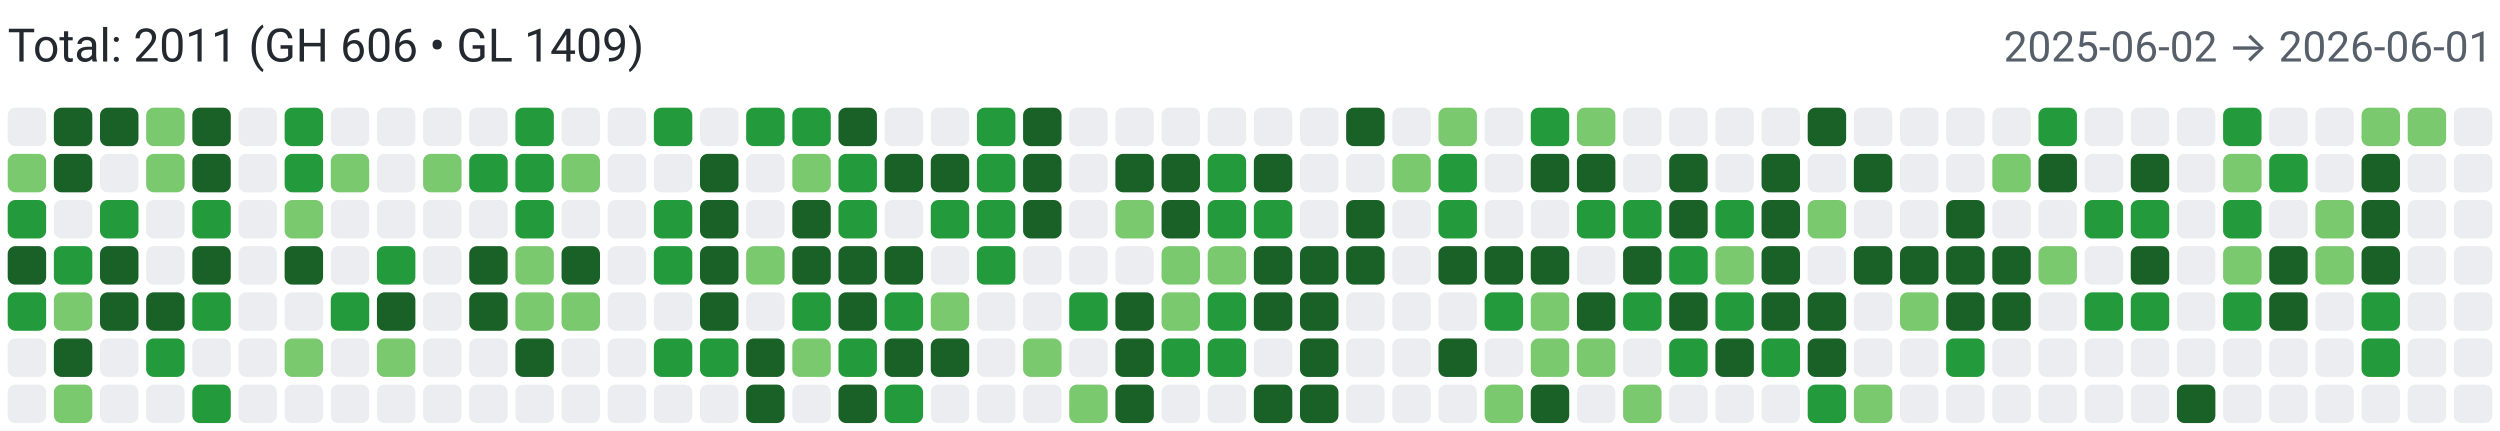
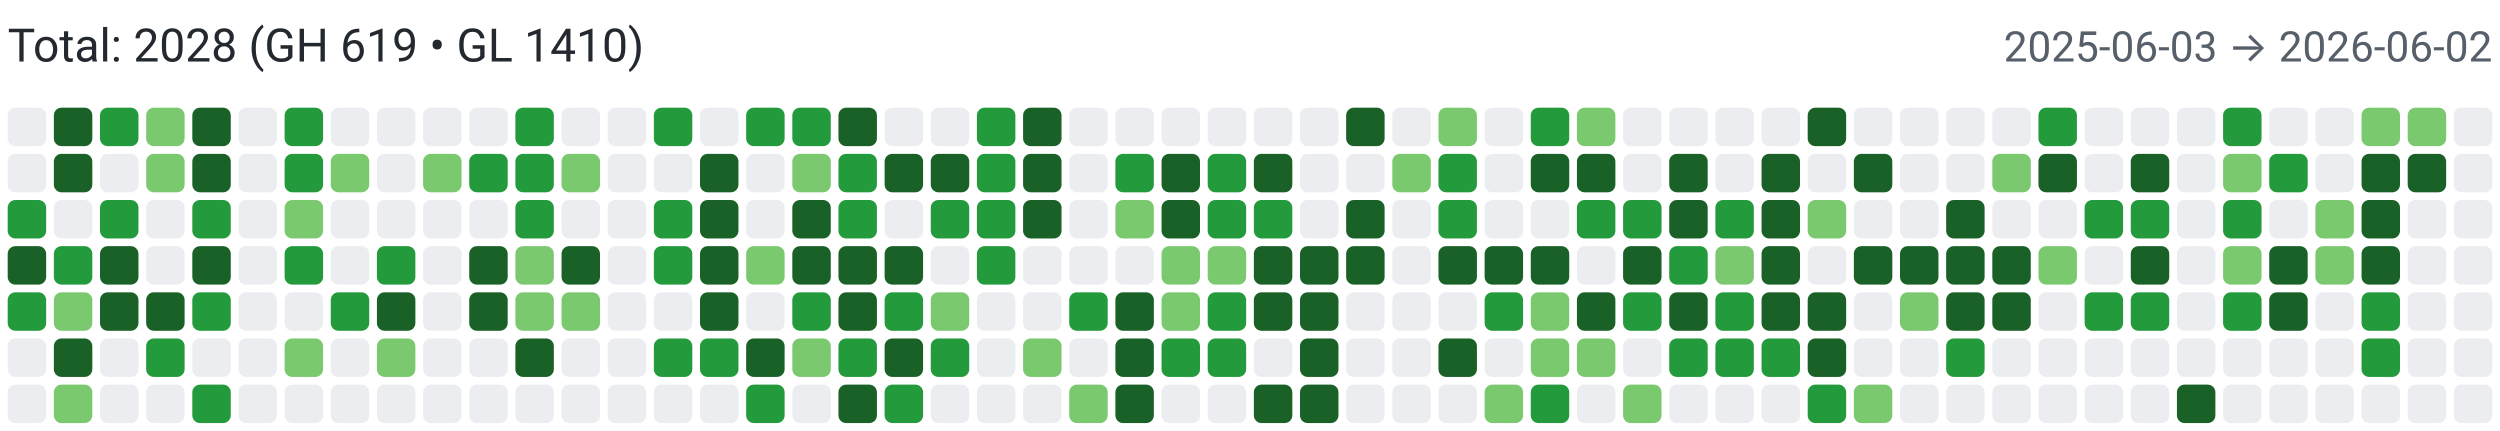
<svg xmlns="http://www.w3.org/2000/svg" width="650" height="112" viewBox="0 0 650 112" role="img" aria-label="Combined contributions">
  <rect width="100%" height="100%" fill="#fff" />
-   <text x="2" y="16" font-family="system-ui,-apple-system,Segoe UI,Roboto,Ubuntu,Cantarell,Noto Sans,sans-serif" font-size="12" fill="#24292f">Total: 2011 (GH 606 • GL 1409)</text>
-   <text x="648" y="16" text-anchor="end" font-family="system-ui,-apple-system,Segoe UI,Roboto,Ubuntu,Cantarell,Noto Sans,sans-serif" font-size="11" fill="#57606a">2025-06-02 → 2026-06-01</text>
+   <text x="2" y="16" font-family="system-ui,-apple-system,Segoe UI,Roboto,Ubuntu,Cantarell,Noto Sans,sans-serif" font-size="12" fill="#24292f">Total: 2028 (GH 619 • GL 1410)</text>
+   <text x="648" y="16" text-anchor="end" font-family="system-ui,-apple-system,Segoe UI,Roboto,Ubuntu,Cantarell,Noto Sans,sans-serif" font-size="11" fill="#57606a">2025-06-03 → 2026-06-02</text>
  <rect x="2" y="28" width="10" height="10" rx="2" ry="2" fill="#ebedf0">
        </rect>
-   <rect x="2" y="40" width="10" height="10" rx="2" ry="2" fill="#7bc96f">
+   <rect x="2" y="40" width="10" height="10" rx="2" ry="2" fill="#ebedf0">
        </rect>
  <rect x="2" y="52" width="10" height="10" rx="2" ry="2" fill="#239a3b">
        </rect>
  <rect x="2" y="64" width="10" height="10" rx="2" ry="2" fill="#196127">
        </rect>
  <rect x="2" y="76" width="10" height="10" rx="2" ry="2" fill="#239a3b">
        </rect>
  <rect x="2" y="88" width="10" height="10" rx="2" ry="2" fill="#ebedf0">
        </rect>
  <rect x="2" y="100" width="10" height="10" rx="2" ry="2" fill="#ebedf0">
        </rect>
  <rect x="14" y="28" width="10" height="10" rx="2" ry="2" fill="#196127">
        </rect>
  <rect x="14" y="40" width="10" height="10" rx="2" ry="2" fill="#196127">
        </rect>
  <rect x="14" y="52" width="10" height="10" rx="2" ry="2" fill="#ebedf0">
        </rect>
  <rect x="14" y="64" width="10" height="10" rx="2" ry="2" fill="#239a3b">
        </rect>
  <rect x="14" y="76" width="10" height="10" rx="2" ry="2" fill="#7bc96f">
        </rect>
  <rect x="14" y="88" width="10" height="10" rx="2" ry="2" fill="#196127">
        </rect>
  <rect x="14" y="100" width="10" height="10" rx="2" ry="2" fill="#7bc96f">
        </rect>
-   <rect x="26" y="28" width="10" height="10" rx="2" ry="2" fill="#196127">
+   <rect x="26" y="28" width="10" height="10" rx="2" ry="2" fill="#239a3b">
        </rect>
  <rect x="26" y="40" width="10" height="10" rx="2" ry="2" fill="#ebedf0">
        </rect>
  <rect x="26" y="52" width="10" height="10" rx="2" ry="2" fill="#239a3b">
        </rect>
  <rect x="26" y="64" width="10" height="10" rx="2" ry="2" fill="#196127">
        </rect>
  <rect x="26" y="76" width="10" height="10" rx="2" ry="2" fill="#196127">
        </rect>
  <rect x="26" y="88" width="10" height="10" rx="2" ry="2" fill="#ebedf0">
        </rect>
  <rect x="26" y="100" width="10" height="10" rx="2" ry="2" fill="#ebedf0">
        </rect>
  <rect x="38" y="28" width="10" height="10" rx="2" ry="2" fill="#7bc96f">
        </rect>
  <rect x="38" y="40" width="10" height="10" rx="2" ry="2" fill="#7bc96f">
        </rect>
  <rect x="38" y="52" width="10" height="10" rx="2" ry="2" fill="#ebedf0">
        </rect>
  <rect x="38" y="64" width="10" height="10" rx="2" ry="2" fill="#ebedf0">
        </rect>
  <rect x="38" y="76" width="10" height="10" rx="2" ry="2" fill="#196127">
        </rect>
  <rect x="38" y="88" width="10" height="10" rx="2" ry="2" fill="#239a3b">
        </rect>
  <rect x="38" y="100" width="10" height="10" rx="2" ry="2" fill="#ebedf0">
        </rect>
  <rect x="50" y="28" width="10" height="10" rx="2" ry="2" fill="#196127">
        </rect>
  <rect x="50" y="40" width="10" height="10" rx="2" ry="2" fill="#196127">
        </rect>
  <rect x="50" y="52" width="10" height="10" rx="2" ry="2" fill="#239a3b">
        </rect>
  <rect x="50" y="64" width="10" height="10" rx="2" ry="2" fill="#196127">
        </rect>
  <rect x="50" y="76" width="10" height="10" rx="2" ry="2" fill="#239a3b">
        </rect>
  <rect x="50" y="88" width="10" height="10" rx="2" ry="2" fill="#ebedf0">
        </rect>
  <rect x="50" y="100" width="10" height="10" rx="2" ry="2" fill="#239a3b">
        </rect>
  <rect x="62" y="28" width="10" height="10" rx="2" ry="2" fill="#ebedf0">
        </rect>
  <rect x="62" y="40" width="10" height="10" rx="2" ry="2" fill="#ebedf0">
        </rect>
  <rect x="62" y="52" width="10" height="10" rx="2" ry="2" fill="#ebedf0">
        </rect>
  <rect x="62" y="64" width="10" height="10" rx="2" ry="2" fill="#ebedf0">
        </rect>
  <rect x="62" y="76" width="10" height="10" rx="2" ry="2" fill="#ebedf0">
        </rect>
  <rect x="62" y="88" width="10" height="10" rx="2" ry="2" fill="#ebedf0">
        </rect>
  <rect x="62" y="100" width="10" height="10" rx="2" ry="2" fill="#ebedf0">
        </rect>
  <rect x="74" y="28" width="10" height="10" rx="2" ry="2" fill="#239a3b">
        </rect>
  <rect x="74" y="40" width="10" height="10" rx="2" ry="2" fill="#239a3b">
        </rect>
  <rect x="74" y="52" width="10" height="10" rx="2" ry="2" fill="#7bc96f">
        </rect>
-   <rect x="74" y="64" width="10" height="10" rx="2" ry="2" fill="#196127">
+   <rect x="74" y="64" width="10" height="10" rx="2" ry="2" fill="#239a3b">
        </rect>
  <rect x="74" y="76" width="10" height="10" rx="2" ry="2" fill="#ebedf0">
        </rect>
  <rect x="74" y="88" width="10" height="10" rx="2" ry="2" fill="#7bc96f">
        </rect>
  <rect x="74" y="100" width="10" height="10" rx="2" ry="2" fill="#ebedf0">
        </rect>
  <rect x="86" y="28" width="10" height="10" rx="2" ry="2" fill="#ebedf0">
        </rect>
  <rect x="86" y="40" width="10" height="10" rx="2" ry="2" fill="#7bc96f">
        </rect>
  <rect x="86" y="52" width="10" height="10" rx="2" ry="2" fill="#ebedf0">
        </rect>
  <rect x="86" y="64" width="10" height="10" rx="2" ry="2" fill="#ebedf0">
        </rect>
  <rect x="86" y="76" width="10" height="10" rx="2" ry="2" fill="#239a3b">
        </rect>
  <rect x="86" y="88" width="10" height="10" rx="2" ry="2" fill="#ebedf0">
        </rect>
  <rect x="86" y="100" width="10" height="10" rx="2" ry="2" fill="#ebedf0">
        </rect>
  <rect x="98" y="28" width="10" height="10" rx="2" ry="2" fill="#ebedf0">
        </rect>
  <rect x="98" y="40" width="10" height="10" rx="2" ry="2" fill="#ebedf0">
        </rect>
  <rect x="98" y="52" width="10" height="10" rx="2" ry="2" fill="#ebedf0">
        </rect>
  <rect x="98" y="64" width="10" height="10" rx="2" ry="2" fill="#239a3b">
        </rect>
  <rect x="98" y="76" width="10" height="10" rx="2" ry="2" fill="#196127">
        </rect>
  <rect x="98" y="88" width="10" height="10" rx="2" ry="2" fill="#7bc96f">
        </rect>
  <rect x="98" y="100" width="10" height="10" rx="2" ry="2" fill="#ebedf0">
        </rect>
  <rect x="110" y="28" width="10" height="10" rx="2" ry="2" fill="#ebedf0">
        </rect>
  <rect x="110" y="40" width="10" height="10" rx="2" ry="2" fill="#7bc96f">
        </rect>
  <rect x="110" y="52" width="10" height="10" rx="2" ry="2" fill="#ebedf0">
        </rect>
  <rect x="110" y="64" width="10" height="10" rx="2" ry="2" fill="#ebedf0">
        </rect>
  <rect x="110" y="76" width="10" height="10" rx="2" ry="2" fill="#ebedf0">
        </rect>
  <rect x="110" y="88" width="10" height="10" rx="2" ry="2" fill="#ebedf0">
        </rect>
  <rect x="110" y="100" width="10" height="10" rx="2" ry="2" fill="#ebedf0">
        </rect>
  <rect x="122" y="28" width="10" height="10" rx="2" ry="2" fill="#ebedf0">
        </rect>
  <rect x="122" y="40" width="10" height="10" rx="2" ry="2" fill="#239a3b">
        </rect>
  <rect x="122" y="52" width="10" height="10" rx="2" ry="2" fill="#ebedf0">
        </rect>
  <rect x="122" y="64" width="10" height="10" rx="2" ry="2" fill="#196127">
        </rect>
  <rect x="122" y="76" width="10" height="10" rx="2" ry="2" fill="#196127">
        </rect>
  <rect x="122" y="88" width="10" height="10" rx="2" ry="2" fill="#ebedf0">
        </rect>
  <rect x="122" y="100" width="10" height="10" rx="2" ry="2" fill="#ebedf0">
        </rect>
  <rect x="134" y="28" width="10" height="10" rx="2" ry="2" fill="#239a3b">
        </rect>
  <rect x="134" y="40" width="10" height="10" rx="2" ry="2" fill="#239a3b">
        </rect>
  <rect x="134" y="52" width="10" height="10" rx="2" ry="2" fill="#239a3b">
        </rect>
  <rect x="134" y="64" width="10" height="10" rx="2" ry="2" fill="#7bc96f">
        </rect>
  <rect x="134" y="76" width="10" height="10" rx="2" ry="2" fill="#7bc96f">
        </rect>
  <rect x="134" y="88" width="10" height="10" rx="2" ry="2" fill="#196127">
        </rect>
  <rect x="134" y="100" width="10" height="10" rx="2" ry="2" fill="#ebedf0">
        </rect>
  <rect x="146" y="28" width="10" height="10" rx="2" ry="2" fill="#ebedf0">
        </rect>
  <rect x="146" y="40" width="10" height="10" rx="2" ry="2" fill="#7bc96f">
        </rect>
  <rect x="146" y="52" width="10" height="10" rx="2" ry="2" fill="#ebedf0">
        </rect>
  <rect x="146" y="64" width="10" height="10" rx="2" ry="2" fill="#196127">
        </rect>
  <rect x="146" y="76" width="10" height="10" rx="2" ry="2" fill="#7bc96f">
        </rect>
  <rect x="146" y="88" width="10" height="10" rx="2" ry="2" fill="#ebedf0">
        </rect>
  <rect x="146" y="100" width="10" height="10" rx="2" ry="2" fill="#ebedf0">
        </rect>
  <rect x="158" y="28" width="10" height="10" rx="2" ry="2" fill="#ebedf0">
        </rect>
  <rect x="158" y="40" width="10" height="10" rx="2" ry="2" fill="#ebedf0">
        </rect>
  <rect x="158" y="52" width="10" height="10" rx="2" ry="2" fill="#ebedf0">
        </rect>
  <rect x="158" y="64" width="10" height="10" rx="2" ry="2" fill="#ebedf0">
        </rect>
  <rect x="158" y="76" width="10" height="10" rx="2" ry="2" fill="#ebedf0">
        </rect>
  <rect x="158" y="88" width="10" height="10" rx="2" ry="2" fill="#ebedf0">
        </rect>
  <rect x="158" y="100" width="10" height="10" rx="2" ry="2" fill="#ebedf0">
        </rect>
  <rect x="170" y="28" width="10" height="10" rx="2" ry="2" fill="#239a3b">
        </rect>
  <rect x="170" y="40" width="10" height="10" rx="2" ry="2" fill="#ebedf0">
        </rect>
  <rect x="170" y="52" width="10" height="10" rx="2" ry="2" fill="#239a3b">
        </rect>
  <rect x="170" y="64" width="10" height="10" rx="2" ry="2" fill="#239a3b">
        </rect>
  <rect x="170" y="76" width="10" height="10" rx="2" ry="2" fill="#ebedf0">
        </rect>
  <rect x="170" y="88" width="10" height="10" rx="2" ry="2" fill="#239a3b">
        </rect>
  <rect x="170" y="100" width="10" height="10" rx="2" ry="2" fill="#ebedf0">
        </rect>
  <rect x="182" y="28" width="10" height="10" rx="2" ry="2" fill="#ebedf0">
        </rect>
  <rect x="182" y="40" width="10" height="10" rx="2" ry="2" fill="#196127">
        </rect>
  <rect x="182" y="52" width="10" height="10" rx="2" ry="2" fill="#196127">
        </rect>
  <rect x="182" y="64" width="10" height="10" rx="2" ry="2" fill="#196127">
        </rect>
  <rect x="182" y="76" width="10" height="10" rx="2" ry="2" fill="#196127">
        </rect>
  <rect x="182" y="88" width="10" height="10" rx="2" ry="2" fill="#239a3b">
        </rect>
  <rect x="182" y="100" width="10" height="10" rx="2" ry="2" fill="#ebedf0">
        </rect>
  <rect x="194" y="28" width="10" height="10" rx="2" ry="2" fill="#239a3b">
        </rect>
  <rect x="194" y="40" width="10" height="10" rx="2" ry="2" fill="#ebedf0">
        </rect>
  <rect x="194" y="52" width="10" height="10" rx="2" ry="2" fill="#ebedf0">
        </rect>
  <rect x="194" y="64" width="10" height="10" rx="2" ry="2" fill="#7bc96f">
        </rect>
  <rect x="194" y="76" width="10" height="10" rx="2" ry="2" fill="#ebedf0">
        </rect>
  <rect x="194" y="88" width="10" height="10" rx="2" ry="2" fill="#196127">
        </rect>
-   <rect x="194" y="100" width="10" height="10" rx="2" ry="2" fill="#196127">
+   <rect x="194" y="100" width="10" height="10" rx="2" ry="2" fill="#239a3b">
        </rect>
  <rect x="206" y="28" width="10" height="10" rx="2" ry="2" fill="#239a3b">
        </rect>
  <rect x="206" y="40" width="10" height="10" rx="2" ry="2" fill="#7bc96f">
        </rect>
  <rect x="206" y="52" width="10" height="10" rx="2" ry="2" fill="#196127">
        </rect>
  <rect x="206" y="64" width="10" height="10" rx="2" ry="2" fill="#196127">
        </rect>
  <rect x="206" y="76" width="10" height="10" rx="2" ry="2" fill="#239a3b">
        </rect>
  <rect x="206" y="88" width="10" height="10" rx="2" ry="2" fill="#7bc96f">
        </rect>
  <rect x="206" y="100" width="10" height="10" rx="2" ry="2" fill="#ebedf0">
        </rect>
  <rect x="218" y="28" width="10" height="10" rx="2" ry="2" fill="#196127">
        </rect>
  <rect x="218" y="40" width="10" height="10" rx="2" ry="2" fill="#239a3b">
        </rect>
  <rect x="218" y="52" width="10" height="10" rx="2" ry="2" fill="#239a3b">
        </rect>
  <rect x="218" y="64" width="10" height="10" rx="2" ry="2" fill="#196127">
        </rect>
  <rect x="218" y="76" width="10" height="10" rx="2" ry="2" fill="#196127">
        </rect>
  <rect x="218" y="88" width="10" height="10" rx="2" ry="2" fill="#239a3b">
        </rect>
  <rect x="218" y="100" width="10" height="10" rx="2" ry="2" fill="#196127">
        </rect>
  <rect x="230" y="28" width="10" height="10" rx="2" ry="2" fill="#ebedf0">
        </rect>
  <rect x="230" y="40" width="10" height="10" rx="2" ry="2" fill="#196127">
        </rect>
  <rect x="230" y="52" width="10" height="10" rx="2" ry="2" fill="#ebedf0">
        </rect>
  <rect x="230" y="64" width="10" height="10" rx="2" ry="2" fill="#196127">
        </rect>
  <rect x="230" y="76" width="10" height="10" rx="2" ry="2" fill="#239a3b">
        </rect>
  <rect x="230" y="88" width="10" height="10" rx="2" ry="2" fill="#196127">
        </rect>
  <rect x="230" y="100" width="10" height="10" rx="2" ry="2" fill="#239a3b">
        </rect>
  <rect x="242" y="28" width="10" height="10" rx="2" ry="2" fill="#ebedf0">
        </rect>
  <rect x="242" y="40" width="10" height="10" rx="2" ry="2" fill="#196127">
        </rect>
  <rect x="242" y="52" width="10" height="10" rx="2" ry="2" fill="#239a3b">
        </rect>
  <rect x="242" y="64" width="10" height="10" rx="2" ry="2" fill="#ebedf0">
        </rect>
  <rect x="242" y="76" width="10" height="10" rx="2" ry="2" fill="#7bc96f">
        </rect>
-   <rect x="242" y="88" width="10" height="10" rx="2" ry="2" fill="#196127">
+   <rect x="242" y="88" width="10" height="10" rx="2" ry="2" fill="#239a3b">
        </rect>
  <rect x="242" y="100" width="10" height="10" rx="2" ry="2" fill="#ebedf0">
        </rect>
  <rect x="254" y="28" width="10" height="10" rx="2" ry="2" fill="#239a3b">
        </rect>
  <rect x="254" y="40" width="10" height="10" rx="2" ry="2" fill="#239a3b">
        </rect>
  <rect x="254" y="52" width="10" height="10" rx="2" ry="2" fill="#239a3b">
        </rect>
  <rect x="254" y="64" width="10" height="10" rx="2" ry="2" fill="#239a3b">
        </rect>
  <rect x="254" y="76" width="10" height="10" rx="2" ry="2" fill="#ebedf0">
        </rect>
  <rect x="254" y="88" width="10" height="10" rx="2" ry="2" fill="#ebedf0">
        </rect>
  <rect x="254" y="100" width="10" height="10" rx="2" ry="2" fill="#ebedf0">
        </rect>
  <rect x="266" y="28" width="10" height="10" rx="2" ry="2" fill="#196127">
        </rect>
  <rect x="266" y="40" width="10" height="10" rx="2" ry="2" fill="#196127">
        </rect>
  <rect x="266" y="52" width="10" height="10" rx="2" ry="2" fill="#196127">
        </rect>
  <rect x="266" y="64" width="10" height="10" rx="2" ry="2" fill="#ebedf0">
        </rect>
  <rect x="266" y="76" width="10" height="10" rx="2" ry="2" fill="#ebedf0">
        </rect>
  <rect x="266" y="88" width="10" height="10" rx="2" ry="2" fill="#7bc96f">
        </rect>
  <rect x="266" y="100" width="10" height="10" rx="2" ry="2" fill="#ebedf0">
        </rect>
  <rect x="278" y="28" width="10" height="10" rx="2" ry="2" fill="#ebedf0">
        </rect>
  <rect x="278" y="40" width="10" height="10" rx="2" ry="2" fill="#ebedf0">
        </rect>
  <rect x="278" y="52" width="10" height="10" rx="2" ry="2" fill="#ebedf0">
        </rect>
  <rect x="278" y="64" width="10" height="10" rx="2" ry="2" fill="#ebedf0">
        </rect>
  <rect x="278" y="76" width="10" height="10" rx="2" ry="2" fill="#239a3b">
        </rect>
  <rect x="278" y="88" width="10" height="10" rx="2" ry="2" fill="#ebedf0">
        </rect>
  <rect x="278" y="100" width="10" height="10" rx="2" ry="2" fill="#7bc96f">
        </rect>
  <rect x="290" y="28" width="10" height="10" rx="2" ry="2" fill="#ebedf0">
        </rect>
-   <rect x="290" y="40" width="10" height="10" rx="2" ry="2" fill="#196127">
+   <rect x="290" y="40" width="10" height="10" rx="2" ry="2" fill="#239a3b">
        </rect>
  <rect x="290" y="52" width="10" height="10" rx="2" ry="2" fill="#7bc96f">
        </rect>
  <rect x="290" y="64" width="10" height="10" rx="2" ry="2" fill="#ebedf0">
        </rect>
  <rect x="290" y="76" width="10" height="10" rx="2" ry="2" fill="#196127">
        </rect>
  <rect x="290" y="88" width="10" height="10" rx="2" ry="2" fill="#196127">
        </rect>
  <rect x="290" y="100" width="10" height="10" rx="2" ry="2" fill="#196127">
        </rect>
  <rect x="302" y="28" width="10" height="10" rx="2" ry="2" fill="#ebedf0">
        </rect>
  <rect x="302" y="40" width="10" height="10" rx="2" ry="2" fill="#196127">
        </rect>
  <rect x="302" y="52" width="10" height="10" rx="2" ry="2" fill="#196127">
        </rect>
  <rect x="302" y="64" width="10" height="10" rx="2" ry="2" fill="#7bc96f">
        </rect>
  <rect x="302" y="76" width="10" height="10" rx="2" ry="2" fill="#7bc96f">
        </rect>
  <rect x="302" y="88" width="10" height="10" rx="2" ry="2" fill="#239a3b">
        </rect>
  <rect x="302" y="100" width="10" height="10" rx="2" ry="2" fill="#ebedf0">
        </rect>
  <rect x="314" y="28" width="10" height="10" rx="2" ry="2" fill="#ebedf0">
        </rect>
  <rect x="314" y="40" width="10" height="10" rx="2" ry="2" fill="#239a3b">
        </rect>
  <rect x="314" y="52" width="10" height="10" rx="2" ry="2" fill="#239a3b">
        </rect>
  <rect x="314" y="64" width="10" height="10" rx="2" ry="2" fill="#7bc96f">
        </rect>
  <rect x="314" y="76" width="10" height="10" rx="2" ry="2" fill="#239a3b">
        </rect>
  <rect x="314" y="88" width="10" height="10" rx="2" ry="2" fill="#239a3b">
        </rect>
  <rect x="314" y="100" width="10" height="10" rx="2" ry="2" fill="#ebedf0">
        </rect>
  <rect x="326" y="28" width="10" height="10" rx="2" ry="2" fill="#ebedf0">
        </rect>
  <rect x="326" y="40" width="10" height="10" rx="2" ry="2" fill="#196127">
        </rect>
  <rect x="326" y="52" width="10" height="10" rx="2" ry="2" fill="#239a3b">
        </rect>
  <rect x="326" y="64" width="10" height="10" rx="2" ry="2" fill="#196127">
        </rect>
  <rect x="326" y="76" width="10" height="10" rx="2" ry="2" fill="#196127">
        </rect>
  <rect x="326" y="88" width="10" height="10" rx="2" ry="2" fill="#ebedf0">
        </rect>
  <rect x="326" y="100" width="10" height="10" rx="2" ry="2" fill="#196127">
        </rect>
  <rect x="338" y="28" width="10" height="10" rx="2" ry="2" fill="#ebedf0">
        </rect>
  <rect x="338" y="40" width="10" height="10" rx="2" ry="2" fill="#ebedf0">
        </rect>
  <rect x="338" y="52" width="10" height="10" rx="2" ry="2" fill="#ebedf0">
        </rect>
  <rect x="338" y="64" width="10" height="10" rx="2" ry="2" fill="#196127">
        </rect>
  <rect x="338" y="76" width="10" height="10" rx="2" ry="2" fill="#196127">
        </rect>
  <rect x="338" y="88" width="10" height="10" rx="2" ry="2" fill="#196127">
        </rect>
  <rect x="338" y="100" width="10" height="10" rx="2" ry="2" fill="#196127">
        </rect>
  <rect x="350" y="28" width="10" height="10" rx="2" ry="2" fill="#196127">
        </rect>
  <rect x="350" y="40" width="10" height="10" rx="2" ry="2" fill="#ebedf0">
        </rect>
  <rect x="350" y="52" width="10" height="10" rx="2" ry="2" fill="#196127">
        </rect>
  <rect x="350" y="64" width="10" height="10" rx="2" ry="2" fill="#196127">
        </rect>
  <rect x="350" y="76" width="10" height="10" rx="2" ry="2" fill="#ebedf0">
        </rect>
  <rect x="350" y="88" width="10" height="10" rx="2" ry="2" fill="#ebedf0">
        </rect>
  <rect x="350" y="100" width="10" height="10" rx="2" ry="2" fill="#ebedf0">
        </rect>
  <rect x="362" y="28" width="10" height="10" rx="2" ry="2" fill="#ebedf0">
        </rect>
  <rect x="362" y="40" width="10" height="10" rx="2" ry="2" fill="#7bc96f">
        </rect>
  <rect x="362" y="52" width="10" height="10" rx="2" ry="2" fill="#ebedf0">
        </rect>
  <rect x="362" y="64" width="10" height="10" rx="2" ry="2" fill="#ebedf0">
        </rect>
  <rect x="362" y="76" width="10" height="10" rx="2" ry="2" fill="#ebedf0">
        </rect>
  <rect x="362" y="88" width="10" height="10" rx="2" ry="2" fill="#ebedf0">
        </rect>
  <rect x="362" y="100" width="10" height="10" rx="2" ry="2" fill="#ebedf0">
        </rect>
  <rect x="374" y="28" width="10" height="10" rx="2" ry="2" fill="#7bc96f">
        </rect>
  <rect x="374" y="40" width="10" height="10" rx="2" ry="2" fill="#239a3b">
        </rect>
  <rect x="374" y="52" width="10" height="10" rx="2" ry="2" fill="#239a3b">
        </rect>
  <rect x="374" y="64" width="10" height="10" rx="2" ry="2" fill="#196127">
        </rect>
  <rect x="374" y="76" width="10" height="10" rx="2" ry="2" fill="#ebedf0">
        </rect>
  <rect x="374" y="88" width="10" height="10" rx="2" ry="2" fill="#196127">
        </rect>
  <rect x="374" y="100" width="10" height="10" rx="2" ry="2" fill="#ebedf0">
        </rect>
  <rect x="386" y="28" width="10" height="10" rx="2" ry="2" fill="#ebedf0">
        </rect>
  <rect x="386" y="40" width="10" height="10" rx="2" ry="2" fill="#ebedf0">
        </rect>
  <rect x="386" y="52" width="10" height="10" rx="2" ry="2" fill="#ebedf0">
        </rect>
  <rect x="386" y="64" width="10" height="10" rx="2" ry="2" fill="#196127">
        </rect>
  <rect x="386" y="76" width="10" height="10" rx="2" ry="2" fill="#239a3b">
        </rect>
  <rect x="386" y="88" width="10" height="10" rx="2" ry="2" fill="#ebedf0">
        </rect>
  <rect x="386" y="100" width="10" height="10" rx="2" ry="2" fill="#7bc96f">
        </rect>
  <rect x="398" y="28" width="10" height="10" rx="2" ry="2" fill="#239a3b">
        </rect>
  <rect x="398" y="40" width="10" height="10" rx="2" ry="2" fill="#196127">
        </rect>
  <rect x="398" y="52" width="10" height="10" rx="2" ry="2" fill="#ebedf0">
        </rect>
  <rect x="398" y="64" width="10" height="10" rx="2" ry="2" fill="#196127">
        </rect>
  <rect x="398" y="76" width="10" height="10" rx="2" ry="2" fill="#7bc96f">
        </rect>
  <rect x="398" y="88" width="10" height="10" rx="2" ry="2" fill="#7bc96f">
        </rect>
-   <rect x="398" y="100" width="10" height="10" rx="2" ry="2" fill="#196127">
+   <rect x="398" y="100" width="10" height="10" rx="2" ry="2" fill="#239a3b">
        </rect>
  <rect x="410" y="28" width="10" height="10" rx="2" ry="2" fill="#7bc96f">
        </rect>
  <rect x="410" y="40" width="10" height="10" rx="2" ry="2" fill="#196127">
        </rect>
  <rect x="410" y="52" width="10" height="10" rx="2" ry="2" fill="#239a3b">
        </rect>
  <rect x="410" y="64" width="10" height="10" rx="2" ry="2" fill="#ebedf0">
        </rect>
  <rect x="410" y="76" width="10" height="10" rx="2" ry="2" fill="#196127">
        </rect>
  <rect x="410" y="88" width="10" height="10" rx="2" ry="2" fill="#7bc96f">
        </rect>
  <rect x="410" y="100" width="10" height="10" rx="2" ry="2" fill="#ebedf0">
        </rect>
  <rect x="422" y="28" width="10" height="10" rx="2" ry="2" fill="#ebedf0">
        </rect>
  <rect x="422" y="40" width="10" height="10" rx="2" ry="2" fill="#ebedf0">
        </rect>
  <rect x="422" y="52" width="10" height="10" rx="2" ry="2" fill="#239a3b">
        </rect>
  <rect x="422" y="64" width="10" height="10" rx="2" ry="2" fill="#196127">
        </rect>
  <rect x="422" y="76" width="10" height="10" rx="2" ry="2" fill="#239a3b">
        </rect>
  <rect x="422" y="88" width="10" height="10" rx="2" ry="2" fill="#ebedf0">
        </rect>
  <rect x="422" y="100" width="10" height="10" rx="2" ry="2" fill="#7bc96f">
        </rect>
  <rect x="434" y="28" width="10" height="10" rx="2" ry="2" fill="#ebedf0">
        </rect>
  <rect x="434" y="40" width="10" height="10" rx="2" ry="2" fill="#196127">
        </rect>
  <rect x="434" y="52" width="10" height="10" rx="2" ry="2" fill="#196127">
        </rect>
  <rect x="434" y="64" width="10" height="10" rx="2" ry="2" fill="#239a3b">
        </rect>
  <rect x="434" y="76" width="10" height="10" rx="2" ry="2" fill="#196127">
        </rect>
  <rect x="434" y="88" width="10" height="10" rx="2" ry="2" fill="#239a3b">
        </rect>
  <rect x="434" y="100" width="10" height="10" rx="2" ry="2" fill="#ebedf0">
        </rect>
  <rect x="446" y="28" width="10" height="10" rx="2" ry="2" fill="#ebedf0">
        </rect>
  <rect x="446" y="40" width="10" height="10" rx="2" ry="2" fill="#ebedf0">
        </rect>
  <rect x="446" y="52" width="10" height="10" rx="2" ry="2" fill="#239a3b">
        </rect>
  <rect x="446" y="64" width="10" height="10" rx="2" ry="2" fill="#7bc96f">
        </rect>
  <rect x="446" y="76" width="10" height="10" rx="2" ry="2" fill="#239a3b">
        </rect>
-   <rect x="446" y="88" width="10" height="10" rx="2" ry="2" fill="#196127">
+   <rect x="446" y="88" width="10" height="10" rx="2" ry="2" fill="#239a3b">
        </rect>
  <rect x="446" y="100" width="10" height="10" rx="2" ry="2" fill="#ebedf0">
        </rect>
  <rect x="458" y="28" width="10" height="10" rx="2" ry="2" fill="#ebedf0">
        </rect>
  <rect x="458" y="40" width="10" height="10" rx="2" ry="2" fill="#196127">
        </rect>
  <rect x="458" y="52" width="10" height="10" rx="2" ry="2" fill="#196127">
        </rect>
  <rect x="458" y="64" width="10" height="10" rx="2" ry="2" fill="#196127">
        </rect>
  <rect x="458" y="76" width="10" height="10" rx="2" ry="2" fill="#196127">
        </rect>
  <rect x="458" y="88" width="10" height="10" rx="2" ry="2" fill="#239a3b">
        </rect>
  <rect x="458" y="100" width="10" height="10" rx="2" ry="2" fill="#ebedf0">
        </rect>
  <rect x="470" y="28" width="10" height="10" rx="2" ry="2" fill="#196127">
        </rect>
  <rect x="470" y="40" width="10" height="10" rx="2" ry="2" fill="#ebedf0">
        </rect>
  <rect x="470" y="52" width="10" height="10" rx="2" ry="2" fill="#7bc96f">
        </rect>
  <rect x="470" y="64" width="10" height="10" rx="2" ry="2" fill="#ebedf0">
        </rect>
  <rect x="470" y="76" width="10" height="10" rx="2" ry="2" fill="#196127">
        </rect>
  <rect x="470" y="88" width="10" height="10" rx="2" ry="2" fill="#196127">
        </rect>
  <rect x="470" y="100" width="10" height="10" rx="2" ry="2" fill="#239a3b">
        </rect>
  <rect x="482" y="28" width="10" height="10" rx="2" ry="2" fill="#ebedf0">
        </rect>
  <rect x="482" y="40" width="10" height="10" rx="2" ry="2" fill="#196127">
        </rect>
  <rect x="482" y="52" width="10" height="10" rx="2" ry="2" fill="#ebedf0">
        </rect>
  <rect x="482" y="64" width="10" height="10" rx="2" ry="2" fill="#196127">
        </rect>
  <rect x="482" y="76" width="10" height="10" rx="2" ry="2" fill="#ebedf0">
        </rect>
  <rect x="482" y="88" width="10" height="10" rx="2" ry="2" fill="#ebedf0">
        </rect>
  <rect x="482" y="100" width="10" height="10" rx="2" ry="2" fill="#7bc96f">
        </rect>
  <rect x="494" y="28" width="10" height="10" rx="2" ry="2" fill="#ebedf0">
        </rect>
  <rect x="494" y="40" width="10" height="10" rx="2" ry="2" fill="#ebedf0">
        </rect>
  <rect x="494" y="52" width="10" height="10" rx="2" ry="2" fill="#ebedf0">
        </rect>
  <rect x="494" y="64" width="10" height="10" rx="2" ry="2" fill="#196127">
        </rect>
  <rect x="494" y="76" width="10" height="10" rx="2" ry="2" fill="#7bc96f">
        </rect>
  <rect x="494" y="88" width="10" height="10" rx="2" ry="2" fill="#ebedf0">
        </rect>
  <rect x="494" y="100" width="10" height="10" rx="2" ry="2" fill="#ebedf0">
        </rect>
  <rect x="506" y="28" width="10" height="10" rx="2" ry="2" fill="#ebedf0">
        </rect>
  <rect x="506" y="40" width="10" height="10" rx="2" ry="2" fill="#ebedf0">
        </rect>
  <rect x="506" y="52" width="10" height="10" rx="2" ry="2" fill="#196127">
        </rect>
  <rect x="506" y="64" width="10" height="10" rx="2" ry="2" fill="#196127">
        </rect>
  <rect x="506" y="76" width="10" height="10" rx="2" ry="2" fill="#196127">
        </rect>
  <rect x="506" y="88" width="10" height="10" rx="2" ry="2" fill="#239a3b">
        </rect>
  <rect x="506" y="100" width="10" height="10" rx="2" ry="2" fill="#ebedf0">
        </rect>
  <rect x="518" y="28" width="10" height="10" rx="2" ry="2" fill="#ebedf0">
        </rect>
  <rect x="518" y="40" width="10" height="10" rx="2" ry="2" fill="#7bc96f">
        </rect>
  <rect x="518" y="52" width="10" height="10" rx="2" ry="2" fill="#ebedf0">
        </rect>
  <rect x="518" y="64" width="10" height="10" rx="2" ry="2" fill="#196127">
        </rect>
  <rect x="518" y="76" width="10" height="10" rx="2" ry="2" fill="#196127">
        </rect>
  <rect x="518" y="88" width="10" height="10" rx="2" ry="2" fill="#ebedf0">
        </rect>
  <rect x="518" y="100" width="10" height="10" rx="2" ry="2" fill="#ebedf0">
        </rect>
  <rect x="530" y="28" width="10" height="10" rx="2" ry="2" fill="#239a3b">
        </rect>
  <rect x="530" y="40" width="10" height="10" rx="2" ry="2" fill="#196127">
        </rect>
  <rect x="530" y="52" width="10" height="10" rx="2" ry="2" fill="#ebedf0">
        </rect>
  <rect x="530" y="64" width="10" height="10" rx="2" ry="2" fill="#7bc96f">
        </rect>
  <rect x="530" y="76" width="10" height="10" rx="2" ry="2" fill="#ebedf0">
        </rect>
  <rect x="530" y="88" width="10" height="10" rx="2" ry="2" fill="#ebedf0">
        </rect>
  <rect x="530" y="100" width="10" height="10" rx="2" ry="2" fill="#ebedf0">
        </rect>
  <rect x="542" y="28" width="10" height="10" rx="2" ry="2" fill="#ebedf0">
        </rect>
  <rect x="542" y="40" width="10" height="10" rx="2" ry="2" fill="#ebedf0">
        </rect>
  <rect x="542" y="52" width="10" height="10" rx="2" ry="2" fill="#239a3b">
        </rect>
  <rect x="542" y="64" width="10" height="10" rx="2" ry="2" fill="#ebedf0">
        </rect>
  <rect x="542" y="76" width="10" height="10" rx="2" ry="2" fill="#239a3b">
        </rect>
  <rect x="542" y="88" width="10" height="10" rx="2" ry="2" fill="#ebedf0">
        </rect>
  <rect x="542" y="100" width="10" height="10" rx="2" ry="2" fill="#ebedf0">
        </rect>
  <rect x="554" y="28" width="10" height="10" rx="2" ry="2" fill="#ebedf0">
        </rect>
  <rect x="554" y="40" width="10" height="10" rx="2" ry="2" fill="#196127">
        </rect>
  <rect x="554" y="52" width="10" height="10" rx="2" ry="2" fill="#239a3b">
        </rect>
  <rect x="554" y="64" width="10" height="10" rx="2" ry="2" fill="#196127">
        </rect>
  <rect x="554" y="76" width="10" height="10" rx="2" ry="2" fill="#239a3b">
        </rect>
  <rect x="554" y="88" width="10" height="10" rx="2" ry="2" fill="#ebedf0">
        </rect>
  <rect x="554" y="100" width="10" height="10" rx="2" ry="2" fill="#ebedf0">
        </rect>
  <rect x="566" y="28" width="10" height="10" rx="2" ry="2" fill="#ebedf0">
        </rect>
  <rect x="566" y="40" width="10" height="10" rx="2" ry="2" fill="#ebedf0">
        </rect>
  <rect x="566" y="52" width="10" height="10" rx="2" ry="2" fill="#ebedf0">
        </rect>
  <rect x="566" y="64" width="10" height="10" rx="2" ry="2" fill="#ebedf0">
        </rect>
  <rect x="566" y="76" width="10" height="10" rx="2" ry="2" fill="#ebedf0">
        </rect>
  <rect x="566" y="88" width="10" height="10" rx="2" ry="2" fill="#ebedf0">
        </rect>
  <rect x="566" y="100" width="10" height="10" rx="2" ry="2" fill="#196127">
        </rect>
  <rect x="578" y="28" width="10" height="10" rx="2" ry="2" fill="#239a3b">
        </rect>
  <rect x="578" y="40" width="10" height="10" rx="2" ry="2" fill="#7bc96f">
        </rect>
  <rect x="578" y="52" width="10" height="10" rx="2" ry="2" fill="#239a3b">
        </rect>
  <rect x="578" y="64" width="10" height="10" rx="2" ry="2" fill="#7bc96f">
        </rect>
  <rect x="578" y="76" width="10" height="10" rx="2" ry="2" fill="#239a3b">
        </rect>
  <rect x="578" y="88" width="10" height="10" rx="2" ry="2" fill="#ebedf0">
        </rect>
  <rect x="578" y="100" width="10" height="10" rx="2" ry="2" fill="#ebedf0">
        </rect>
  <rect x="590" y="28" width="10" height="10" rx="2" ry="2" fill="#ebedf0">
        </rect>
  <rect x="590" y="40" width="10" height="10" rx="2" ry="2" fill="#239a3b">
        </rect>
  <rect x="590" y="52" width="10" height="10" rx="2" ry="2" fill="#ebedf0">
        </rect>
  <rect x="590" y="64" width="10" height="10" rx="2" ry="2" fill="#196127">
        </rect>
  <rect x="590" y="76" width="10" height="10" rx="2" ry="2" fill="#196127">
        </rect>
  <rect x="590" y="88" width="10" height="10" rx="2" ry="2" fill="#ebedf0">
        </rect>
  <rect x="590" y="100" width="10" height="10" rx="2" ry="2" fill="#ebedf0">
        </rect>
  <rect x="602" y="28" width="10" height="10" rx="2" ry="2" fill="#ebedf0">
        </rect>
  <rect x="602" y="40" width="10" height="10" rx="2" ry="2" fill="#ebedf0">
        </rect>
  <rect x="602" y="52" width="10" height="10" rx="2" ry="2" fill="#7bc96f">
        </rect>
  <rect x="602" y="64" width="10" height="10" rx="2" ry="2" fill="#7bc96f">
        </rect>
  <rect x="602" y="76" width="10" height="10" rx="2" ry="2" fill="#ebedf0">
        </rect>
  <rect x="602" y="88" width="10" height="10" rx="2" ry="2" fill="#ebedf0">
        </rect>
  <rect x="602" y="100" width="10" height="10" rx="2" ry="2" fill="#ebedf0">
        </rect>
  <rect x="614" y="28" width="10" height="10" rx="2" ry="2" fill="#7bc96f">
        </rect>
  <rect x="614" y="40" width="10" height="10" rx="2" ry="2" fill="#196127">
        </rect>
  <rect x="614" y="52" width="10" height="10" rx="2" ry="2" fill="#196127">
        </rect>
  <rect x="614" y="64" width="10" height="10" rx="2" ry="2" fill="#196127">
        </rect>
  <rect x="614" y="76" width="10" height="10" rx="2" ry="2" fill="#239a3b">
        </rect>
  <rect x="614" y="88" width="10" height="10" rx="2" ry="2" fill="#239a3b">
        </rect>
  <rect x="614" y="100" width="10" height="10" rx="2" ry="2" fill="#ebedf0">
        </rect>
  <rect x="626" y="28" width="10" height="10" rx="2" ry="2" fill="#7bc96f">
        </rect>
-   <rect x="626" y="40" width="10" height="10" rx="2" ry="2" fill="#ebedf0">
+   <rect x="626" y="40" width="10" height="10" rx="2" ry="2" fill="#196127">
        </rect>
  <rect x="626" y="52" width="10" height="10" rx="2" ry="2" fill="#ebedf0">
        </rect>
  <rect x="626" y="64" width="10" height="10" rx="2" ry="2" fill="#ebedf0">
        </rect>
  <rect x="626" y="76" width="10" height="10" rx="2" ry="2" fill="#ebedf0">
        </rect>
  <rect x="626" y="88" width="10" height="10" rx="2" ry="2" fill="#ebedf0">
        </rect>
  <rect x="626" y="100" width="10" height="10" rx="2" ry="2" fill="#ebedf0">
        </rect>
  <rect x="638" y="28" width="10" height="10" rx="2" ry="2" fill="#ebedf0">
        </rect>
  <rect x="638" y="40" width="10" height="10" rx="2" ry="2" fill="#ebedf0">
        </rect>
  <rect x="638" y="52" width="10" height="10" rx="2" ry="2" fill="#ebedf0">
        </rect>
  <rect x="638" y="64" width="10" height="10" rx="2" ry="2" fill="#ebedf0">
        </rect>
  <rect x="638" y="76" width="10" height="10" rx="2" ry="2" fill="#ebedf0">
        </rect>
  <rect x="638" y="88" width="10" height="10" rx="2" ry="2" fill="#ebedf0">
        </rect>
  <rect x="638" y="100" width="10" height="10" rx="2" ry="2" fill="#ebedf0">
        </rect>
</svg>
